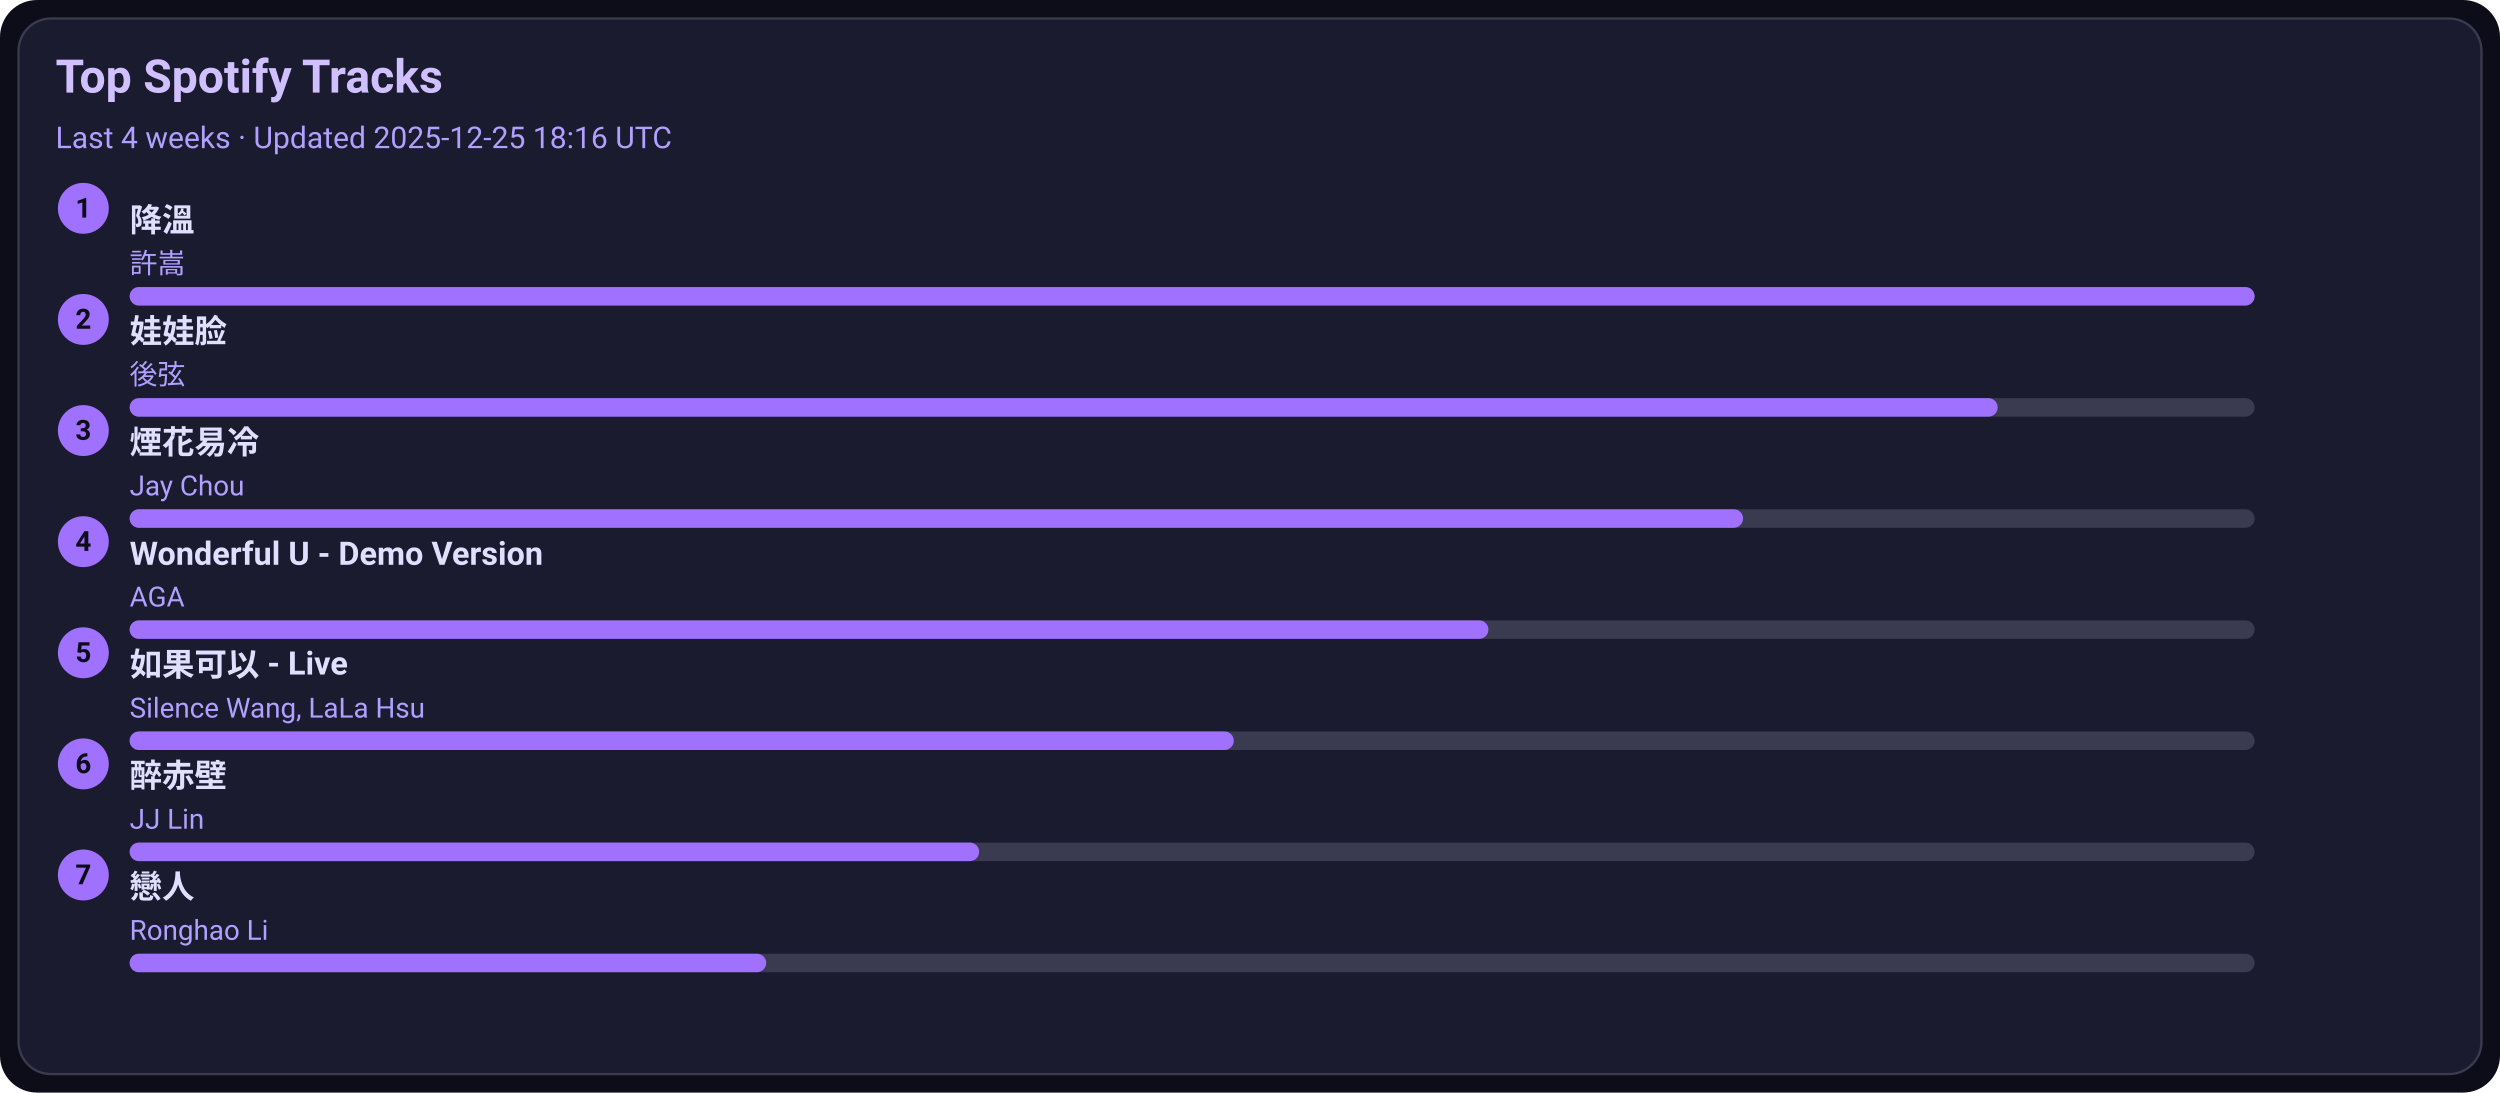
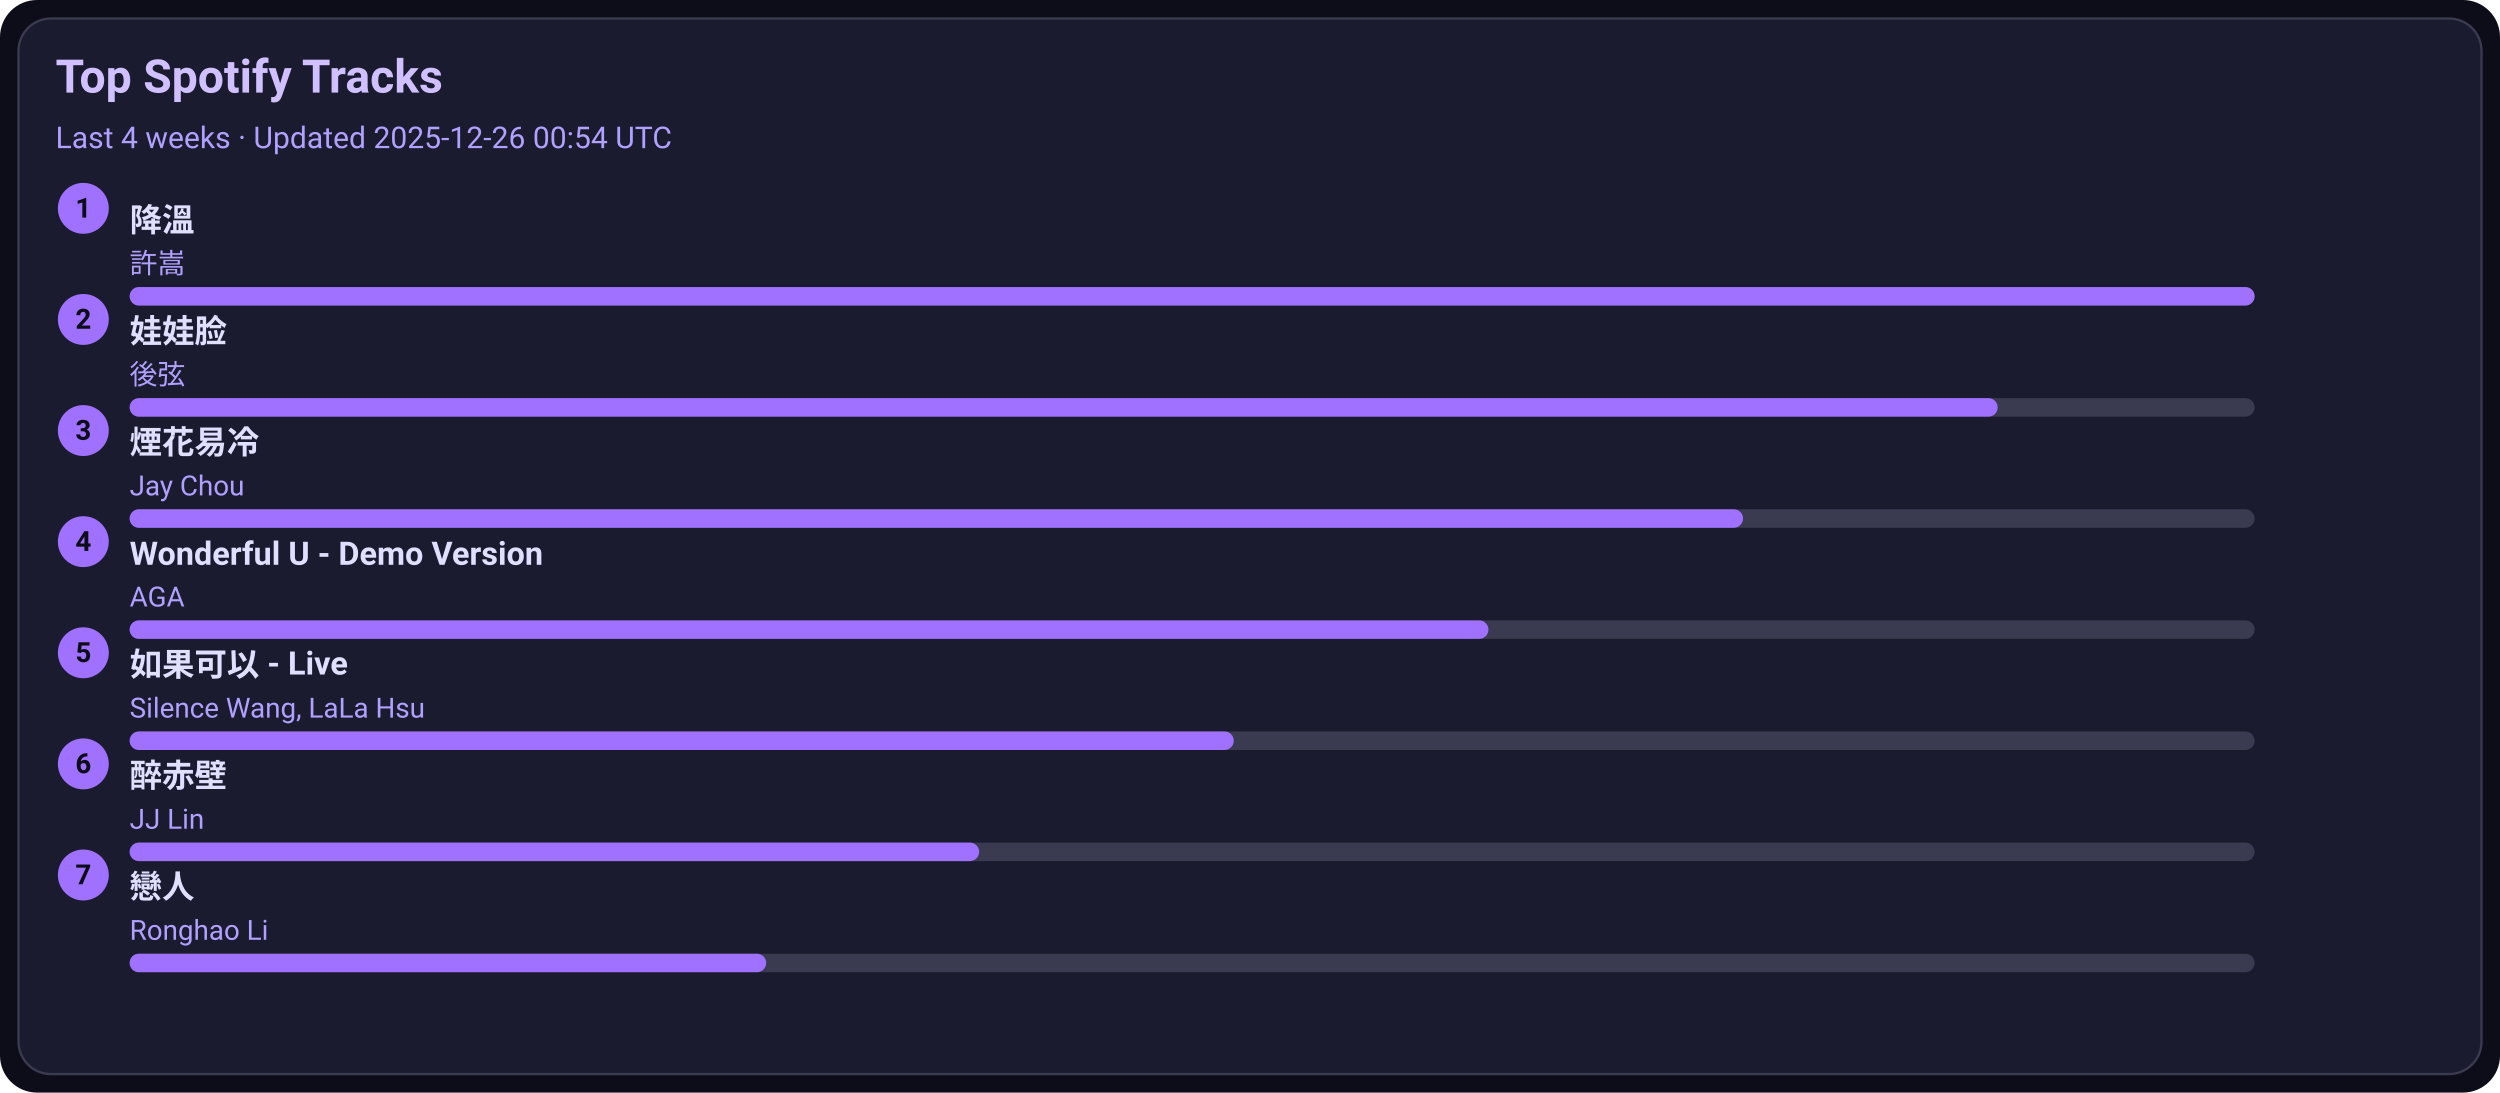
<svg xmlns="http://www.w3.org/2000/svg" width="1080" height="472" viewBox="0 0 1080 472">
  <style>text{font-family:-apple-system,BlinkMacSystemFont,Segoe UI,Roboto,Ubuntu,Helvetica Neue,Arial,Noto Sans,sans-serif}</style>
  <rect width="1080" height="472" rx="16" fill="#0d0d1a" />
  <rect x="8" y="8" width="1064" height="456" rx="14" fill="#1b1b2f" stroke="#3a3a50" />
  <text x="24" y="40" font-size="20" fill="#d0c0ff" font-weight="600">Top Spotify Tracks</text>
-   <text x="24" y="64" font-size="13" fill="#b0a0ff">Last 4 weeks · Updated 2025-12-25 18:16 UTC</text>
+   <text x="24" y="64" font-size="13" fill="#b0a0ff">Last 4 weeks · Updated 2025-12-26 00:54 UTC</text>
  <circle cx="36" cy="90" r="11" fill="#a070ff" />
  <text x="36" y="94" text-anchor="middle" font-size="12" fill="#0d0d1a" font-weight="700">1</text>
  <a href="https://open.spotify.com/track/2q9uhrOfyOnBa3oWR1PfYT" target="_blank" rel="noopener noreferrer">
    <text x="56" y="100" font-size="14" fill="#e0dfff" font-weight="600">降溫</text>
  </a>
  <text x="56" y="118" font-size="12" fill="#b0a0ff">許嵩</text>
  <rect x="56" y="124" width="918" height="8" rx="4" fill="#3a3a50" />
  <rect x="56" y="124" width="918" height="8" rx="4" fill="#a070ff" />
  <circle cx="36" cy="138" r="11" fill="#a070ff" />
  <text x="36" y="142" text-anchor="middle" font-size="12" fill="#0d0d1a" font-weight="700">2</text>
  <a href="https://open.spotify.com/track/08ouEICweFmqfgPJnRIQkE" target="_blank" rel="noopener noreferrer">
    <text x="56" y="148" font-size="14" fill="#e0dfff" font-weight="600">娃娃脸</text>
  </a>
  <text x="56" y="166" font-size="12" fill="#b0a0ff">後弦</text>
  <rect x="56" y="172" width="918" height="8" rx="4" fill="#3a3a50" />
  <rect x="56" y="172" width="807" height="8" rx="4" fill="#a070ff" />
  <circle cx="36" cy="186" r="11" fill="#a070ff" />
  <text x="36" y="190" text-anchor="middle" font-size="12" fill="#0d0d1a" font-weight="700">3</text>
  <a href="https://open.spotify.com/track/24beWW0pQCJEF3IVSpIryu" target="_blank" rel="noopener noreferrer">
    <text x="56" y="196" font-size="14" fill="#e0dfff" font-weight="600">煙花易冷</text>
  </a>
  <text x="56" y="214" font-size="12" fill="#b0a0ff">Jay Chou</text>
  <rect x="56" y="220" width="918" height="8" rx="4" fill="#3a3a50" />
  <rect x="56" y="220" width="697" height="8" rx="4" fill="#a070ff" />
  <circle cx="36" cy="234" r="11" fill="#a070ff" />
  <text x="36" y="238" text-anchor="middle" font-size="12" fill="#0d0d1a" font-weight="700">4</text>
  <a href="https://open.spotify.com/track/2eSNpIOFoi1Q8wxw6CycXJ" target="_blank" rel="noopener noreferrer">
    <text x="56" y="244" font-size="14" fill="#e0dfff" font-weight="600">Wonderful U - Demo Version</text>
  </a>
  <text x="56" y="262" font-size="12" fill="#b0a0ff">AGA</text>
  <rect x="56" y="268" width="918" height="8" rx="4" fill="#3a3a50" />
  <rect x="56" y="268" width="587" height="8" rx="4" fill="#a070ff" />
  <circle cx="36" cy="282" r="11" fill="#a070ff" />
  <text x="36" y="286" text-anchor="middle" font-size="12" fill="#0d0d1a" font-weight="700">5</text>
  <a href="https://open.spotify.com/track/6IF65dJzfmPcX7jwDegwoo" target="_blank" rel="noopener noreferrer">
    <text x="56" y="292" font-size="14" fill="#e0dfff" font-weight="600">如果可以 - Live</text>
  </a>
  <text x="56" y="310" font-size="12" fill="#b0a0ff">Silence Wang, LaLa Hsu</text>
  <rect x="56" y="316" width="918" height="8" rx="4" fill="#3a3a50" />
  <rect x="56" y="316" width="477" height="8" rx="4" fill="#a070ff" />
  <circle cx="36" cy="330" r="11" fill="#a070ff" />
  <text x="36" y="334" text-anchor="middle" font-size="12" fill="#0d0d1a" font-weight="700">6</text>
  <a href="https://open.spotify.com/track/69lAYqbyHL1A0gctdLd9WV" target="_blank" rel="noopener noreferrer">
    <text x="56" y="340" font-size="14" fill="#e0dfff" font-weight="600">醉赤壁</text>
  </a>
  <text x="56" y="358" font-size="12" fill="#b0a0ff">JJ Lin</text>
  <rect x="56" y="364" width="918" height="8" rx="4" fill="#3a3a50" />
  <rect x="56" y="364" width="367" height="8" rx="4" fill="#a070ff" />
  <circle cx="36" cy="378" r="11" fill="#a070ff" />
  <text x="36" y="382" text-anchor="middle" font-size="12" fill="#0d0d1a" font-weight="700">7</text>
  <a href="https://open.spotify.com/track/3eDz7gA410uim6ydVqqjyR" target="_blank" rel="noopener noreferrer">
    <text x="56" y="388" font-size="14" fill="#e0dfff" font-weight="600">戀人</text>
  </a>
  <text x="56" y="406" font-size="12" fill="#b0a0ff">Ronghao Li</text>
  <rect x="56" y="412" width="918" height="8" rx="4" fill="#3a3a50" />
  <rect x="56" y="412" width="275" height="8" rx="4" fill="#a070ff" />
</svg>
